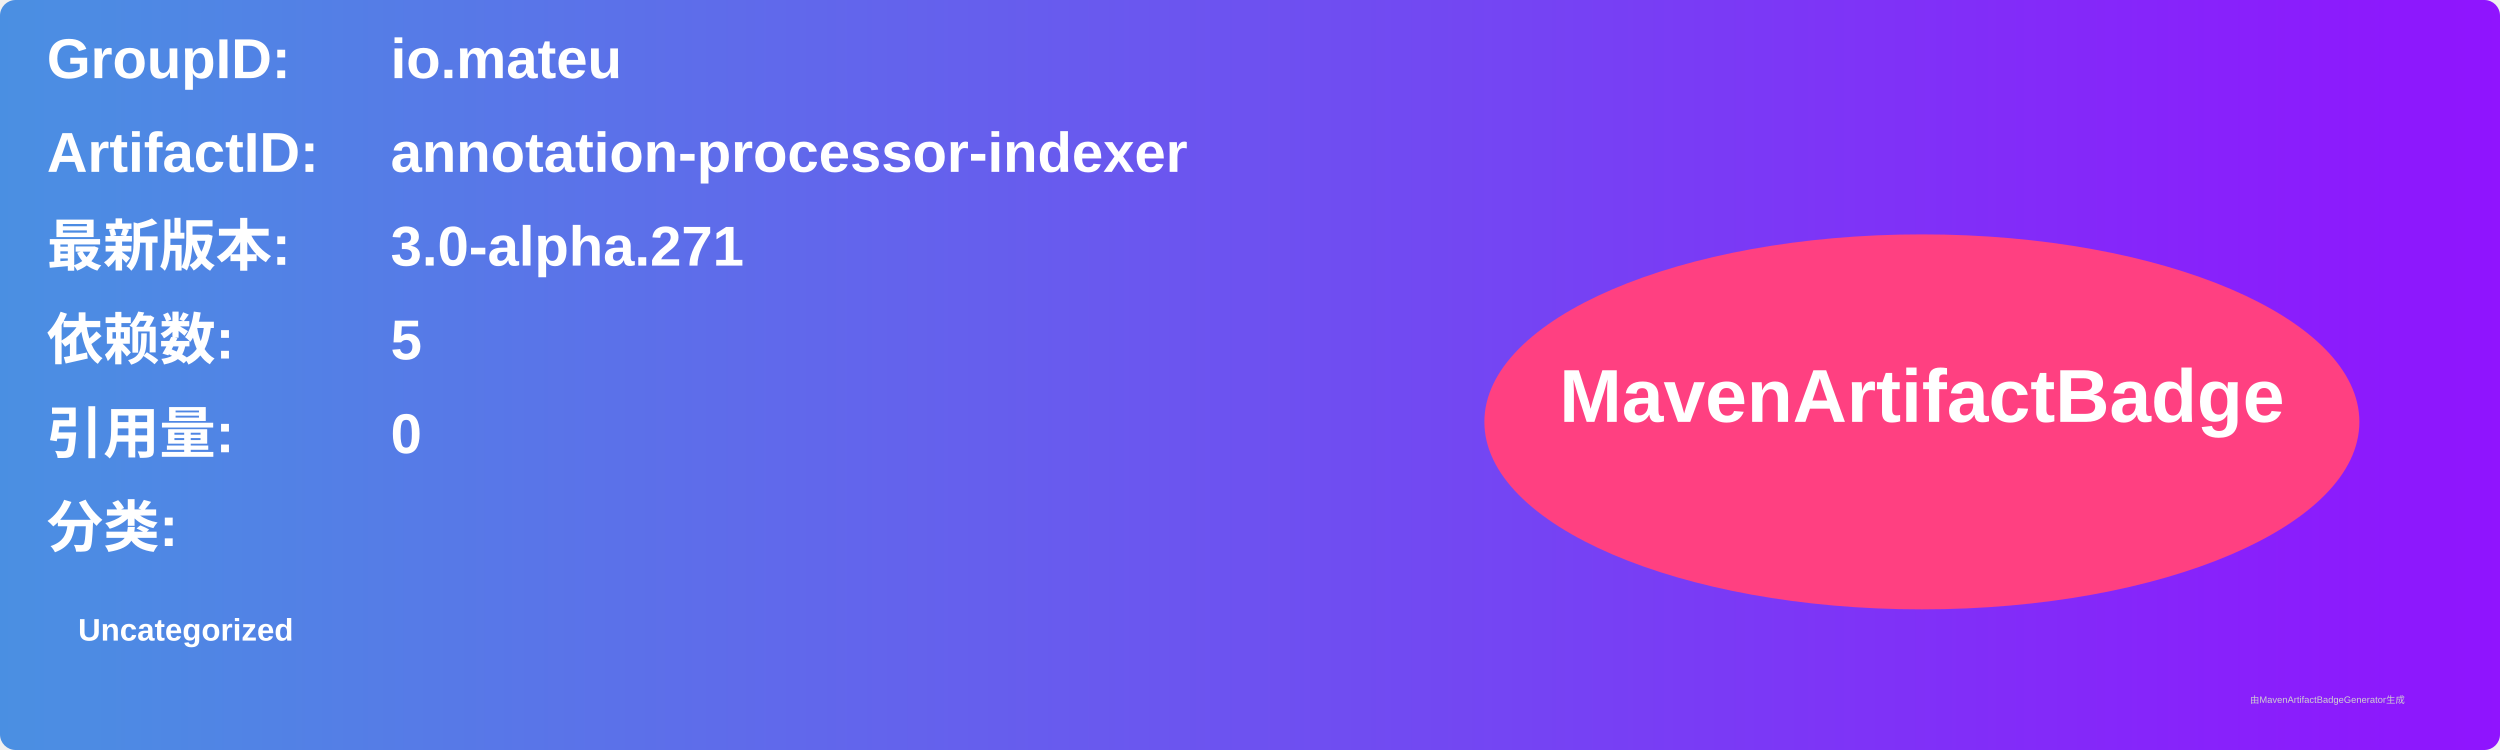
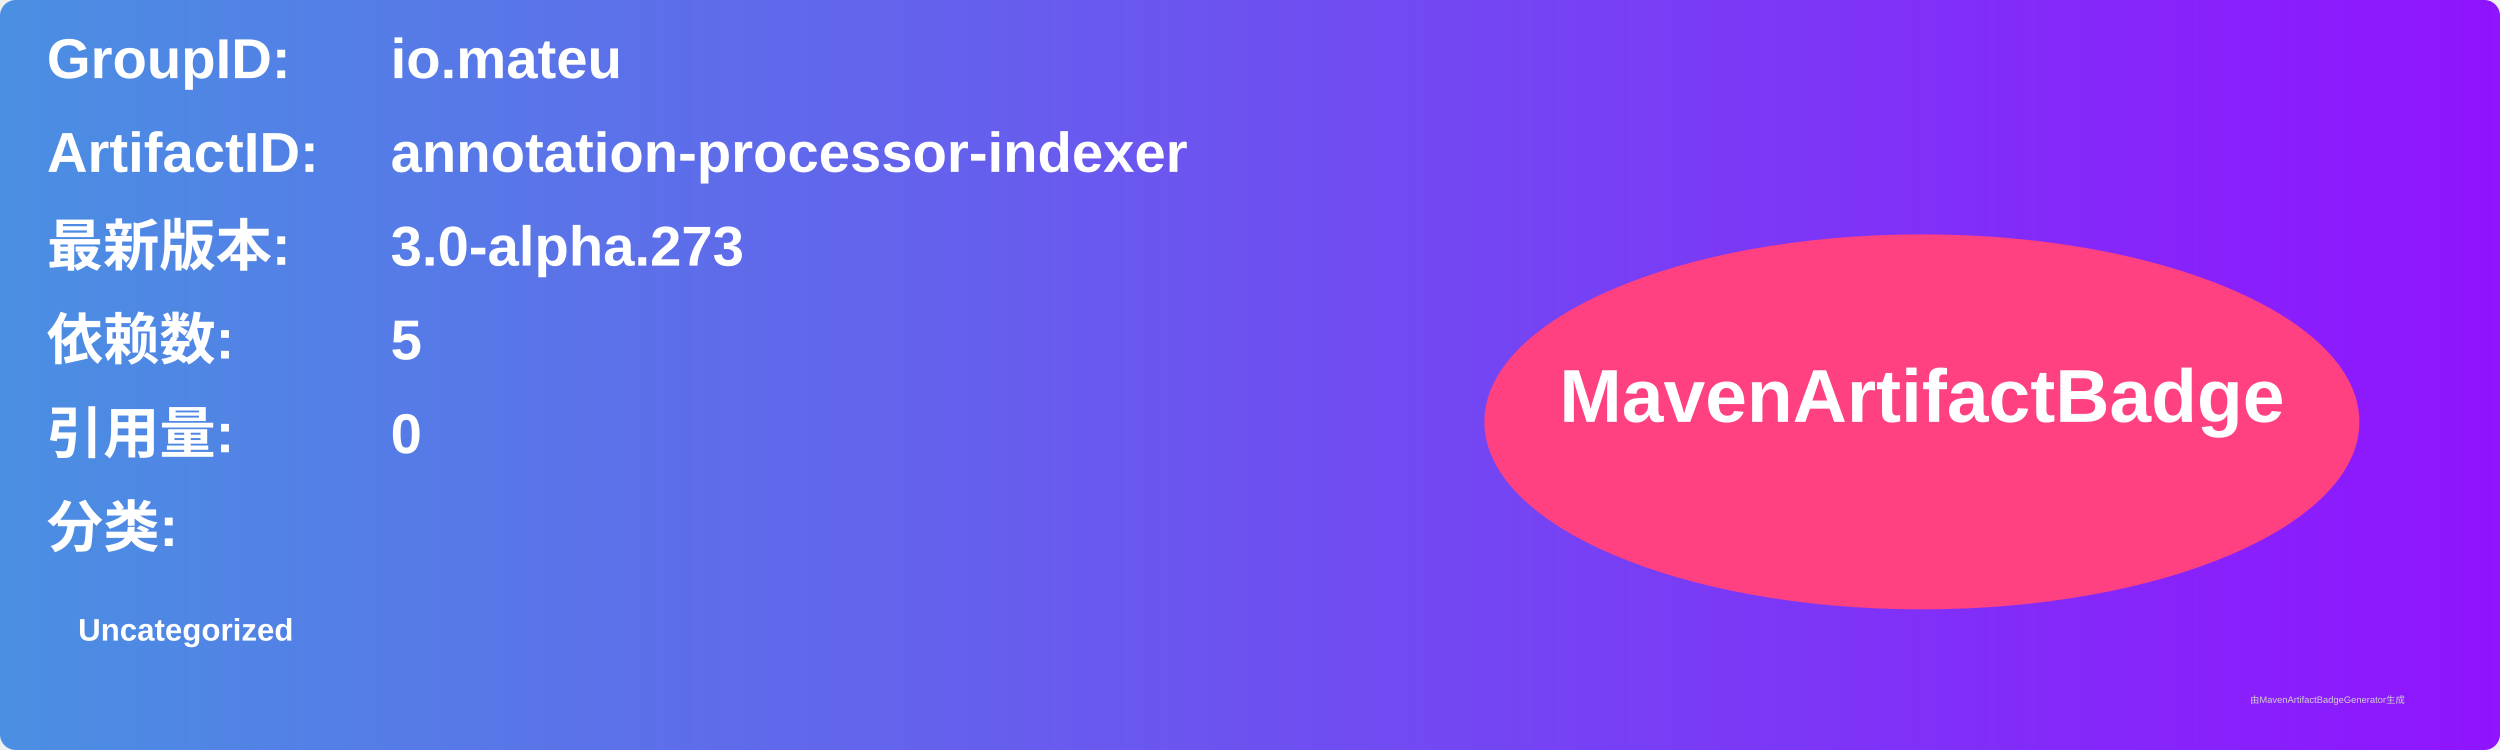
<svg xmlns="http://www.w3.org/2000/svg" width="800" height="240" viewBox="0 0 800 240">
  <linearGradient id="grad" x1="0%" y1="0%" x2="100%" y2="0%">
    <stop offset="0%" stop-color="#4a90e2" />
    <stop offset="100%" stop-color="#9013fe" />
  </linearGradient>
  <rect width="100%" height="100%" rx="5" ry="5" fill="url(#grad)" />
  <g transform="translate(15, 15)">
    <text x="0" y="10" font-family="Arial" font-size="18" fill="white" font-weight="bold" width="260">GroupID:</text>
    <text x="110" y="10" font-family="Arial" font-size="18" fill="white" font-weight="bold" width="460">io.mateu</text>
    <text x="0" y="40" font-family="Arial" font-size="18" fill="white" font-weight="bold" width="260">ArtifactID:</text>
    <text x="110" y="40" font-family="Arial" font-size="18" fill="white" font-weight="bold" width="460">annotation-processor-indexer</text>
    <text x="0" y="70" font-family="Arial" font-size="18" fill="white" font-weight="bold">最新版本:</text>
    <text x="110" y="70" font-family="Arial" font-size="18" fill="white" font-weight="bold">
-       <tspan font-weight="bold">3.0-alpha.271</tspan>
+       <tspan font-weight="bold">3.0-alpha.273</tspan>
    </text>
    <text x="0" y="100" font-family="Arial" font-size="18" fill="white" font-weight="bold">依赖数: </text>
    <text x="110" y="100" font-family="Arial" font-size="18" fill="white">
      <tspan font-weight="bold">5</tspan>
    </text>
    <text x="0" y="130" font-family="Arial" font-size="18" fill="white" font-weight="bold">引用量: </text>
    <text x="110" y="130" font-family="Arial" font-size="18" fill="white">
      <tspan font-weight="bold">0</tspan>
    </text>
    <text x="0" y="160" font-family="Arial" font-size="18" fill="white" font-weight="bold">分类:</text>
    <text x="10" y="190" font-family="Arial" font-size="10" fill="white">
      <tspan font-weight="bold">Uncategorized</tspan>
    </text>
    <ellipse cx="600" cy="120" rx="140" ry="60" fill="#ff4081" />
    <text x="600" y="120" text-anchor="middle" font-family="Arial" font-size="24" fill="white" font-weight="bold">MavenArtifactBadge</text>
  </g>
  <text x="720" y="225" font-family="Arial" font-size="3" fill="#d0d0d0">由MavenArtifactBadgeGenerator生成</text>
</svg>
